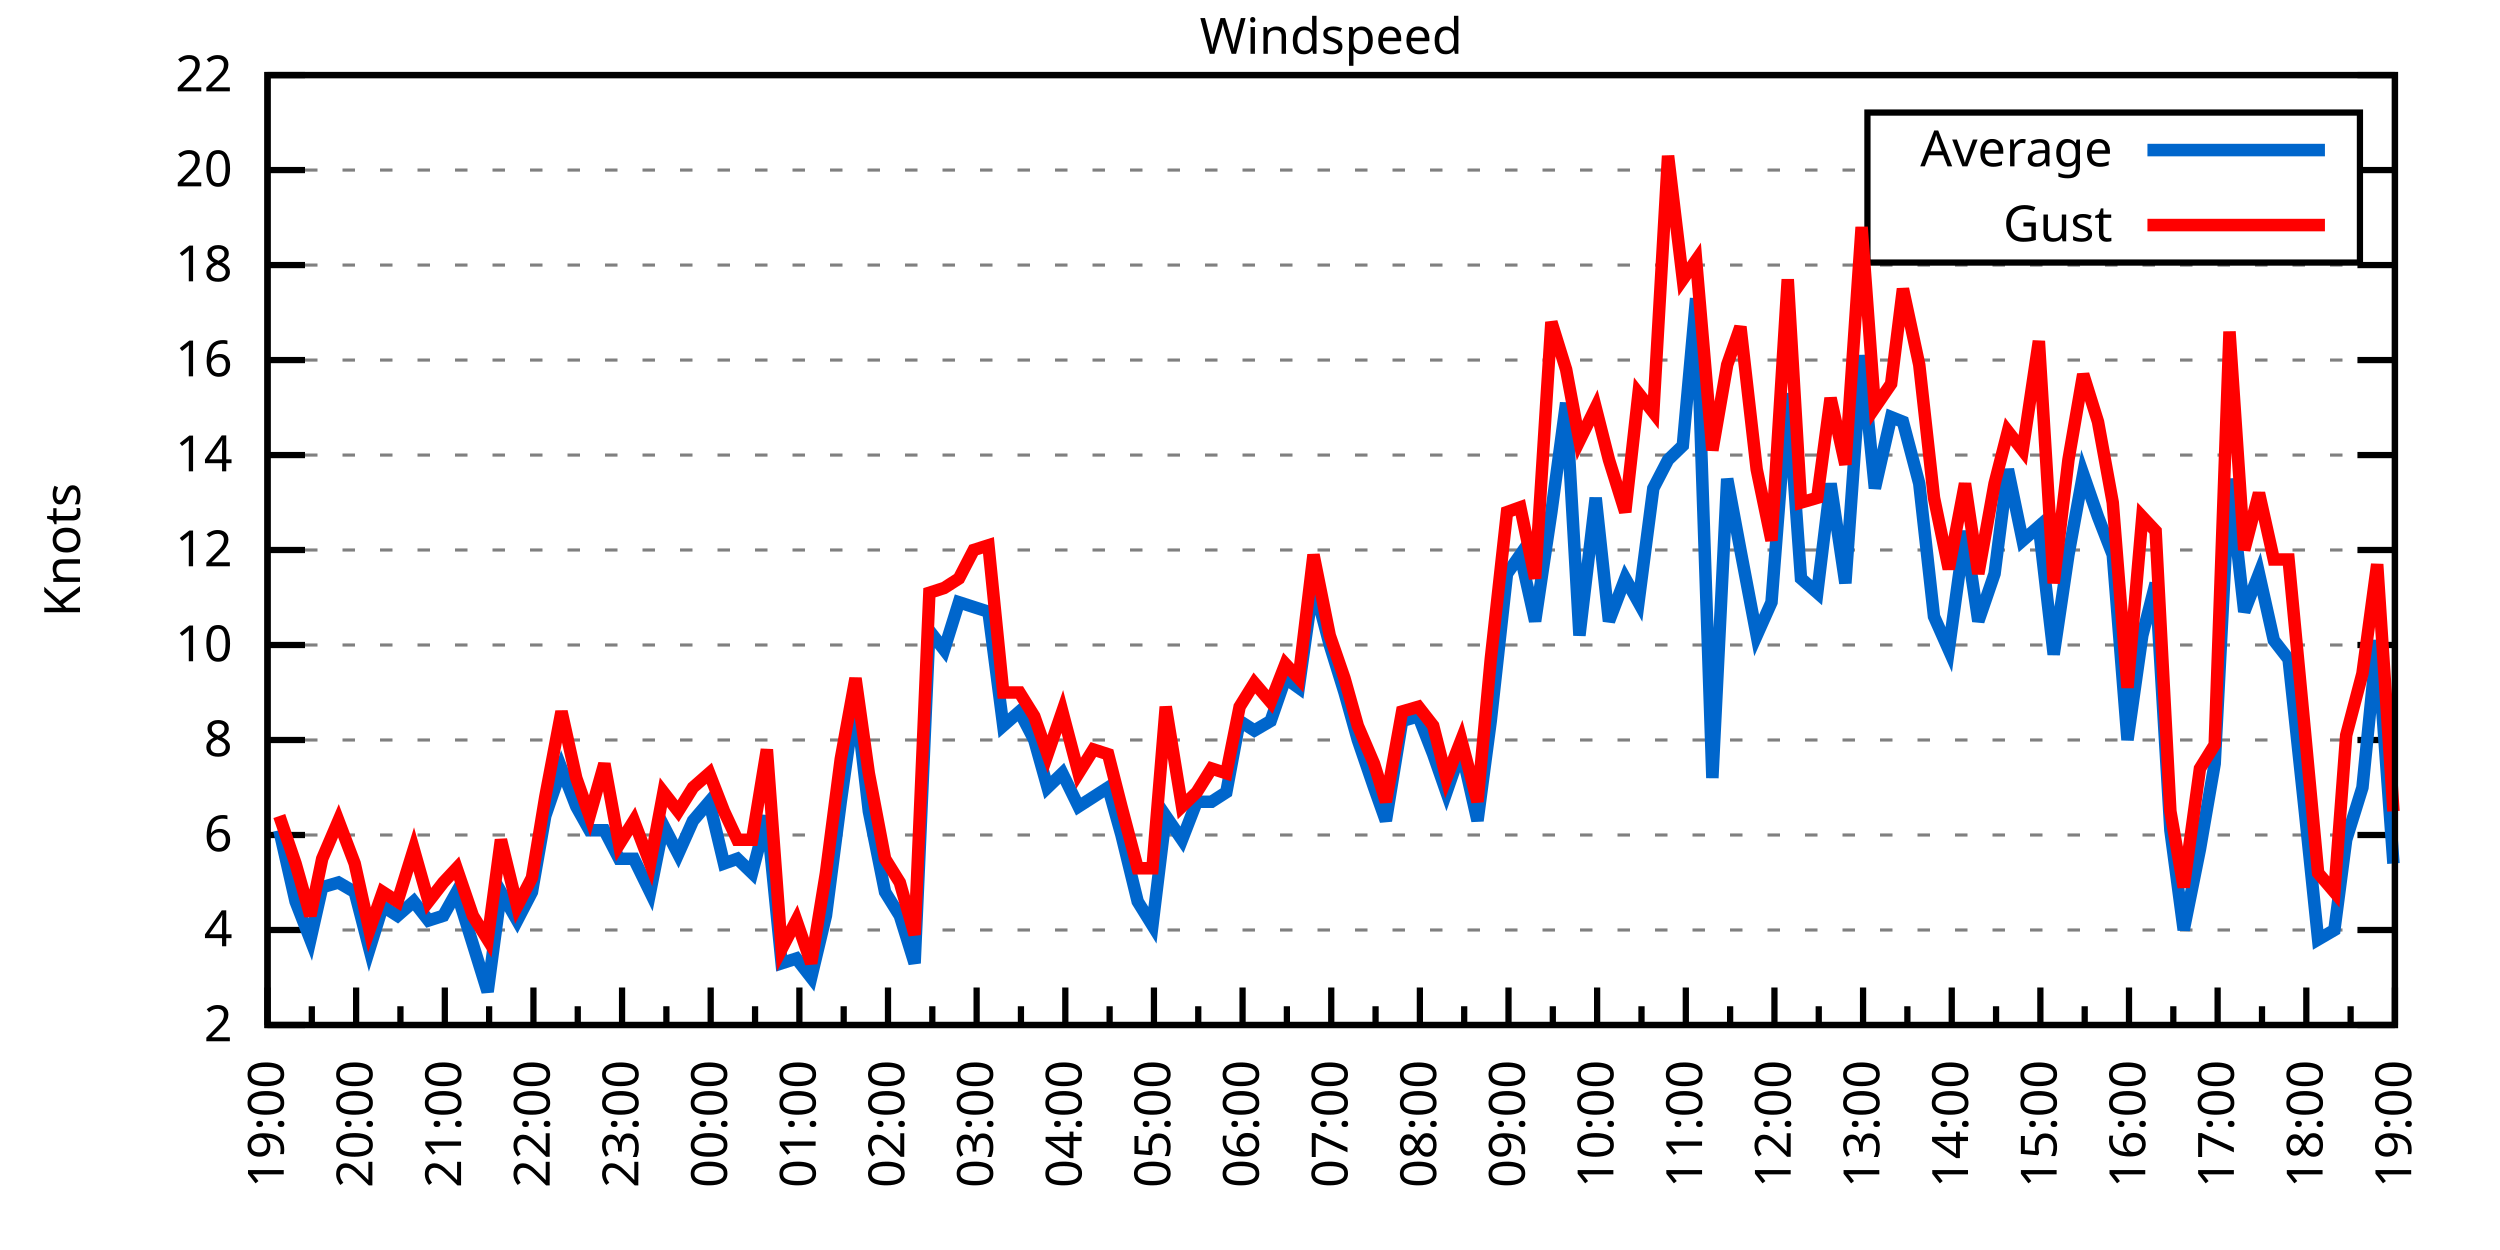
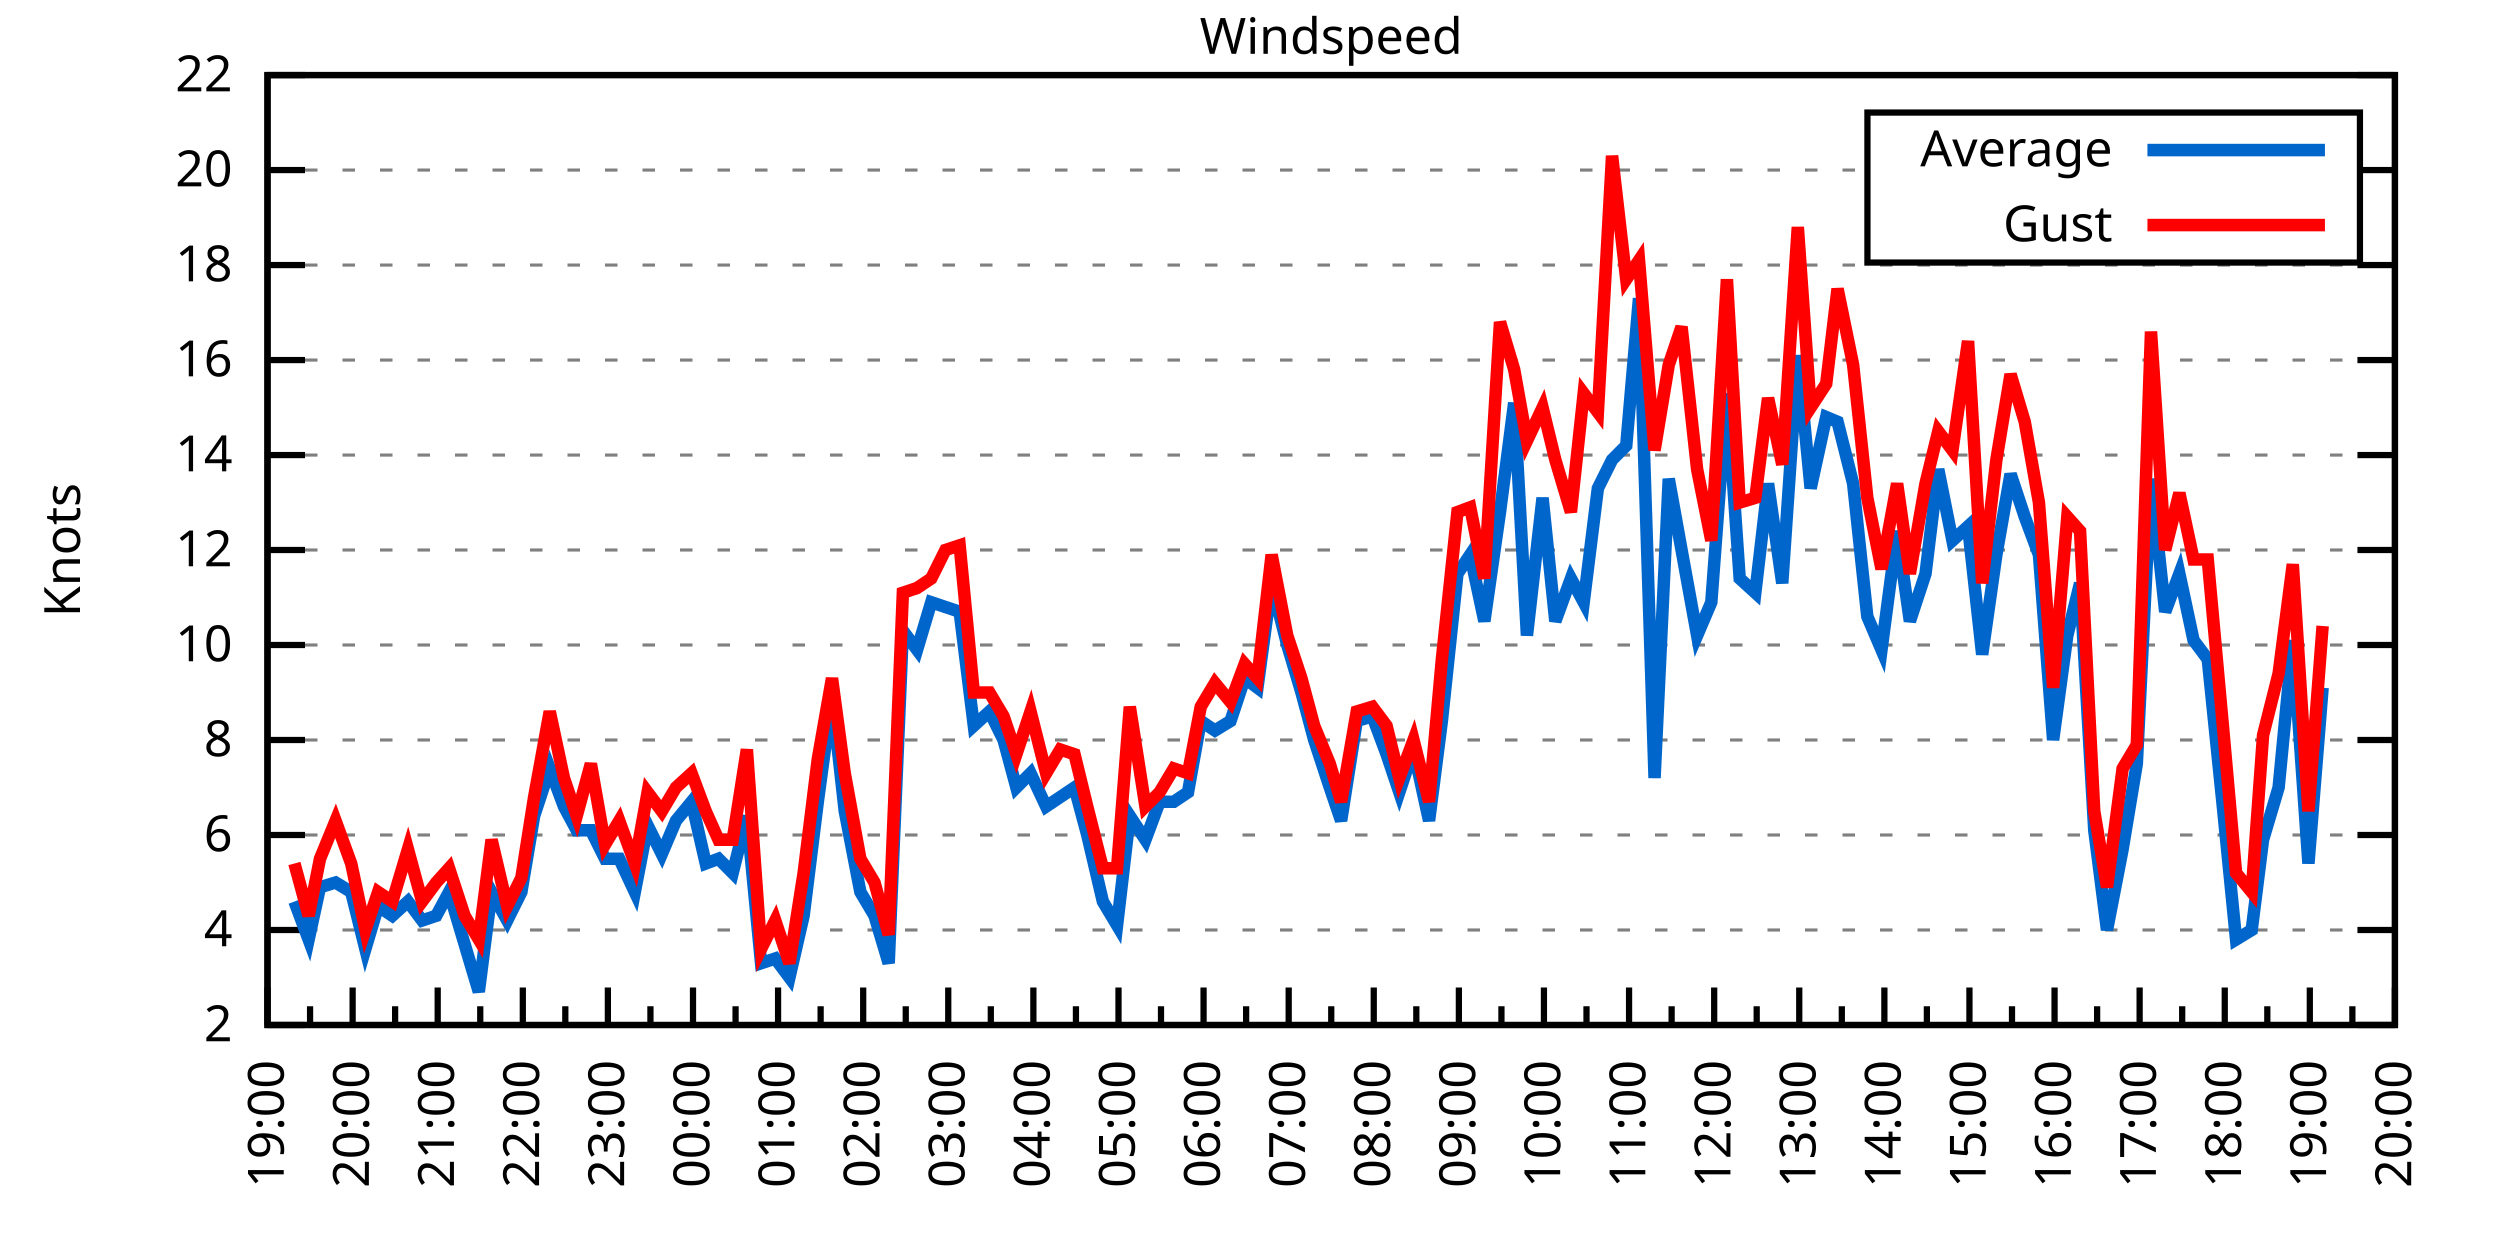
<svg xmlns="http://www.w3.org/2000/svg" xmlns:xlink="http://www.w3.org/1999/xlink" width="400" height="200" viewBox="0 0 400 200">
  <g id="gnuplot_canvas">
    <rect x="0" y="0" width="400" height="200" fill="none" />
    <defs>
      <circle id="gpDot" r="0.5" stroke-width="0.5" stroke="currentColor" />
      <path id="gpPt0" stroke-width="0.333" stroke="currentColor" d="M-1,0 h2 M0,-1 v2" />
      <path id="gpPt1" stroke-width="0.333" stroke="currentColor" d="M-1,-1 L1,1 M1,-1 L-1,1" />
      <path id="gpPt2" stroke-width="0.333" stroke="currentColor" d="M-1,0 L1,0 M0,-1 L0,1 M-1,-1 L1,1 M-1,1 L1,-1" />
      <rect id="gpPt3" stroke-width="0.333" stroke="currentColor" x="-1" y="-1" width="2" height="2" />
      <rect id="gpPt4" stroke-width="0.333" stroke="currentColor" fill="currentColor" x="-1" y="-1" width="2" height="2" />
      <circle id="gpPt5" stroke-width="0.333" stroke="currentColor" cx="0" cy="0" r="1" />
      <use xlink:href="#gpPt5" id="gpPt6" fill="currentColor" stroke="none" />
      <path id="gpPt7" stroke-width="0.333" stroke="currentColor" d="M0,-1.33 L-1.33,0.67 L1.33,0.67 z" />
      <use xlink:href="#gpPt7" id="gpPt8" fill="currentColor" stroke="none" />
      <use xlink:href="#gpPt7" id="gpPt9" stroke="currentColor" transform="rotate(180)" />
      <use xlink:href="#gpPt9" id="gpPt10" fill="currentColor" stroke="none" />
      <use xlink:href="#gpPt3" id="gpPt11" stroke="currentColor" transform="rotate(45)" />
      <use xlink:href="#gpPt11" id="gpPt12" fill="currentColor" stroke="none" />
      <path id="gpPt13" stroke-width="0.333" stroke="currentColor" d="M0,1.330 L1.265,0.411 L0.782,-1.067 L-0.782,-1.076 L-1.265,0.411 z" />
      <use xlink:href="#gpPt13" id="gpPt14" fill="currentColor" stroke="none" />
      <filter id="textbox" filterUnits="objectBoundingBox" x="0" y="0" height="1" width="1">
        <feFlood flood-color="white" flood-opacity="1" result="bgnd" />
        <feComposite in="SourceGraphic" in2="bgnd" operator="atop" />
      </filter>
      <filter id="greybox" filterUnits="objectBoundingBox" x="0" y="0" height="1" width="1">
        <feFlood flood-color="lightgrey" flood-opacity="1" result="grey" />
        <feComposite in="SourceGraphic" in2="grey" operator="atop" />
      </filter>
    </defs>
    <g fill="none" color="white" stroke="currentColor" stroke-width="1.00" stroke-linecap="butt" stroke-linejoin="miter">
</g>
    <g fill="none" color="black" stroke="currentColor" stroke-width="1.00" stroke-linecap="butt" stroke-linejoin="miter">
      <g stroke="none" shape-rendering="crispEdges">
        <polygon fill="rgb(255, 255, 255)" points="42.80,164.00 383.18,164.00 383.18,12.02 42.80,12.02 " />
      </g>
    </g>
    <g fill="none" color="black" stroke="currentColor" stroke-width="1.00" stroke-linecap="butt" stroke-linejoin="miter">
</g>
    <g fill="none" color="black" stroke="black" stroke-width="0.50" stroke-linecap="butt" stroke-linejoin="miter">
</g>
    <g fill="none" color="gray" stroke="currentColor" stroke-width="0.50" stroke-linecap="butt" stroke-linejoin="miter">
      <path stroke="gray" stroke-dasharray="2,4" class="gridline" d="M42.80,164.00 L383.19,164.00  " />
    </g>
    <g fill="none" color="gray" stroke="gray" stroke-width="1.00" stroke-linecap="butt" stroke-linejoin="miter">
</g>
    <g fill="none" color="black" stroke="currentColor" stroke-width="1.00" stroke-linecap="butt" stroke-linejoin="miter">
      <path stroke="black" d="M42.80,164.00 L48.80,164.00 M383.19,164.00 L377.19,164.00  " />
      <g transform="translate(37.20,166.60)" stroke="none" fill="black" font-family="Sans" font-size="8.00" text-anchor="end">
        <text>
          <tspan font-family="Sans"> 2</tspan>
        </text>
      </g>
    </g>
    <g fill="none" color="black" stroke="currentColor" stroke-width="1.00" stroke-linecap="butt" stroke-linejoin="miter">
</g>
    <g fill="none" color="black" stroke="black" stroke-width="0.50" stroke-linecap="butt" stroke-linejoin="miter">
</g>
    <g fill="none" color="gray" stroke="currentColor" stroke-width="0.50" stroke-linecap="butt" stroke-linejoin="miter">
      <path stroke="gray" stroke-dasharray="2,4" class="gridline" d="M42.80,148.80 L383.19,148.80  " />
    </g>
    <g fill="none" color="gray" stroke="gray" stroke-width="1.00" stroke-linecap="butt" stroke-linejoin="miter">
</g>
    <g fill="none" color="black" stroke="currentColor" stroke-width="1.00" stroke-linecap="butt" stroke-linejoin="miter">
      <path stroke="black" d="M42.80,148.80 L48.80,148.80 M383.19,148.80 L377.19,148.80  " />
      <g transform="translate(37.20,151.40)" stroke="none" fill="black" font-family="Sans" font-size="8.00" text-anchor="end">
        <text>
          <tspan font-family="Sans"> 4</tspan>
        </text>
      </g>
    </g>
    <g fill="none" color="black" stroke="currentColor" stroke-width="1.00" stroke-linecap="butt" stroke-linejoin="miter">
</g>
    <g fill="none" color="black" stroke="black" stroke-width="0.50" stroke-linecap="butt" stroke-linejoin="miter">
</g>
    <g fill="none" color="gray" stroke="currentColor" stroke-width="0.50" stroke-linecap="butt" stroke-linejoin="miter">
      <path stroke="gray" stroke-dasharray="2,4" class="gridline" d="M42.80,133.60 L383.19,133.60  " />
    </g>
    <g fill="none" color="gray" stroke="gray" stroke-width="1.00" stroke-linecap="butt" stroke-linejoin="miter">
</g>
    <g fill="none" color="black" stroke="currentColor" stroke-width="1.00" stroke-linecap="butt" stroke-linejoin="miter">
      <path stroke="black" d="M42.80,133.60 L48.80,133.60 M383.19,133.60 L377.19,133.60  " />
      <g transform="translate(37.20,136.20)" stroke="none" fill="black" font-family="Sans" font-size="8.00" text-anchor="end">
        <text>
          <tspan font-family="Sans"> 6</tspan>
        </text>
      </g>
    </g>
    <g fill="none" color="black" stroke="currentColor" stroke-width="1.00" stroke-linecap="butt" stroke-linejoin="miter">
</g>
    <g fill="none" color="black" stroke="black" stroke-width="0.50" stroke-linecap="butt" stroke-linejoin="miter">
</g>
    <g fill="none" color="gray" stroke="currentColor" stroke-width="0.50" stroke-linecap="butt" stroke-linejoin="miter">
      <path stroke="gray" stroke-dasharray="2,4" class="gridline" d="M42.80,118.40 L383.19,118.40  " />
    </g>
    <g fill="none" color="gray" stroke="gray" stroke-width="1.00" stroke-linecap="butt" stroke-linejoin="miter">
</g>
    <g fill="none" color="black" stroke="currentColor" stroke-width="1.00" stroke-linecap="butt" stroke-linejoin="miter">
      <path stroke="black" d="M42.80,118.40 L48.80,118.40 M383.19,118.40 L377.19,118.40  " />
      <g transform="translate(37.20,121.00)" stroke="none" fill="black" font-family="Sans" font-size="8.00" text-anchor="end">
        <text>
          <tspan font-family="Sans"> 8</tspan>
        </text>
      </g>
    </g>
    <g fill="none" color="black" stroke="currentColor" stroke-width="1.00" stroke-linecap="butt" stroke-linejoin="miter">
</g>
    <g fill="none" color="black" stroke="black" stroke-width="0.50" stroke-linecap="butt" stroke-linejoin="miter">
</g>
    <g fill="none" color="gray" stroke="currentColor" stroke-width="0.50" stroke-linecap="butt" stroke-linejoin="miter">
      <path stroke="gray" stroke-dasharray="2,4" class="gridline" d="M42.80,103.20 L383.19,103.20  " />
    </g>
    <g fill="none" color="gray" stroke="gray" stroke-width="1.00" stroke-linecap="butt" stroke-linejoin="miter">
</g>
    <g fill="none" color="black" stroke="currentColor" stroke-width="1.00" stroke-linecap="butt" stroke-linejoin="miter">
      <path stroke="black" d="M42.80,103.20 L48.80,103.20 M383.19,103.20 L377.19,103.20  " />
      <g transform="translate(37.20,105.80)" stroke="none" fill="black" font-family="Sans" font-size="8.00" text-anchor="end">
        <text>
          <tspan font-family="Sans"> 10</tspan>
        </text>
      </g>
    </g>
    <g fill="none" color="black" stroke="currentColor" stroke-width="1.00" stroke-linecap="butt" stroke-linejoin="miter">
</g>
    <g fill="none" color="black" stroke="black" stroke-width="0.50" stroke-linecap="butt" stroke-linejoin="miter">
</g>
    <g fill="none" color="gray" stroke="currentColor" stroke-width="0.50" stroke-linecap="butt" stroke-linejoin="miter">
      <path stroke="gray" stroke-dasharray="2,4" class="gridline" d="M42.80,88.00 L383.19,88.00  " />
    </g>
    <g fill="none" color="gray" stroke="gray" stroke-width="1.00" stroke-linecap="butt" stroke-linejoin="miter">
</g>
    <g fill="none" color="black" stroke="currentColor" stroke-width="1.00" stroke-linecap="butt" stroke-linejoin="miter">
      <path stroke="black" d="M42.80,88.00 L48.80,88.00 M383.19,88.00 L377.19,88.00  " />
      <g transform="translate(37.20,90.60)" stroke="none" fill="black" font-family="Sans" font-size="8.00" text-anchor="end">
        <text>
          <tspan font-family="Sans"> 12</tspan>
        </text>
      </g>
    </g>
    <g fill="none" color="black" stroke="currentColor" stroke-width="1.00" stroke-linecap="butt" stroke-linejoin="miter">
</g>
    <g fill="none" color="black" stroke="black" stroke-width="0.50" stroke-linecap="butt" stroke-linejoin="miter">
</g>
    <g fill="none" color="gray" stroke="currentColor" stroke-width="0.50" stroke-linecap="butt" stroke-linejoin="miter">
      <path stroke="gray" stroke-dasharray="2,4" class="gridline" d="M42.80,72.81 L383.19,72.81  " />
    </g>
    <g fill="none" color="gray" stroke="gray" stroke-width="1.00" stroke-linecap="butt" stroke-linejoin="miter">
</g>
    <g fill="none" color="black" stroke="currentColor" stroke-width="1.00" stroke-linecap="butt" stroke-linejoin="miter">
      <path stroke="black" d="M42.80,72.81 L48.80,72.81 M383.19,72.81 L377.19,72.81  " />
      <g transform="translate(37.20,75.41)" stroke="none" fill="black" font-family="Sans" font-size="8.00" text-anchor="end">
        <text>
          <tspan font-family="Sans"> 14</tspan>
        </text>
      </g>
    </g>
    <g fill="none" color="black" stroke="currentColor" stroke-width="1.00" stroke-linecap="butt" stroke-linejoin="miter">
</g>
    <g fill="none" color="black" stroke="black" stroke-width="0.50" stroke-linecap="butt" stroke-linejoin="miter">
</g>
    <g fill="none" color="gray" stroke="currentColor" stroke-width="0.50" stroke-linecap="butt" stroke-linejoin="miter">
      <path stroke="gray" stroke-dasharray="2,4" class="gridline" d="M42.80,57.61 L383.19,57.61  " />
    </g>
    <g fill="none" color="gray" stroke="gray" stroke-width="1.00" stroke-linecap="butt" stroke-linejoin="miter">
</g>
    <g fill="none" color="black" stroke="currentColor" stroke-width="1.00" stroke-linecap="butt" stroke-linejoin="miter">
      <path stroke="black" d="M42.80,57.61 L48.80,57.61 M383.19,57.61 L377.19,57.61  " />
      <g transform="translate(37.20,60.21)" stroke="none" fill="black" font-family="Sans" font-size="8.00" text-anchor="end">
        <text>
          <tspan font-family="Sans"> 16</tspan>
        </text>
      </g>
    </g>
    <g fill="none" color="black" stroke="currentColor" stroke-width="1.00" stroke-linecap="butt" stroke-linejoin="miter">
</g>
    <g fill="none" color="black" stroke="black" stroke-width="0.50" stroke-linecap="butt" stroke-linejoin="miter">
</g>
    <g fill="none" color="gray" stroke="currentColor" stroke-width="0.50" stroke-linecap="butt" stroke-linejoin="miter">
      <path stroke="gray" stroke-dasharray="2,4" class="gridline" d="M42.80,42.41 L383.19,42.41  " />
    </g>
    <g fill="none" color="gray" stroke="gray" stroke-width="1.00" stroke-linecap="butt" stroke-linejoin="miter">
</g>
    <g fill="none" color="black" stroke="currentColor" stroke-width="1.00" stroke-linecap="butt" stroke-linejoin="miter">
      <path stroke="black" d="M42.80,42.41 L48.80,42.41 M383.19,42.41 L377.19,42.41  " />
      <g transform="translate(37.20,45.01)" stroke="none" fill="black" font-family="Sans" font-size="8.00" text-anchor="end">
        <text>
          <tspan font-family="Sans"> 18</tspan>
        </text>
      </g>
    </g>
    <g fill="none" color="black" stroke="currentColor" stroke-width="1.00" stroke-linecap="butt" stroke-linejoin="miter">
</g>
    <g fill="none" color="black" stroke="black" stroke-width="0.50" stroke-linecap="butt" stroke-linejoin="miter">
</g>
    <g fill="none" color="gray" stroke="currentColor" stroke-width="0.50" stroke-linecap="butt" stroke-linejoin="miter">
      <path stroke="gray" stroke-dasharray="2,4" class="gridline" d="M42.80,27.21 L298.79,27.21 M377.59,27.21 L383.19,27.21  " />
    </g>
    <g fill="none" color="gray" stroke="gray" stroke-width="1.00" stroke-linecap="butt" stroke-linejoin="miter">
</g>
    <g fill="none" color="black" stroke="currentColor" stroke-width="1.00" stroke-linecap="butt" stroke-linejoin="miter">
      <path stroke="black" d="M42.80,27.21 L48.80,27.21 M383.19,27.21 L377.19,27.21  " />
      <g transform="translate(37.20,29.81)" stroke="none" fill="black" font-family="Sans" font-size="8.00" text-anchor="end">
        <text>
          <tspan font-family="Sans"> 20</tspan>
        </text>
      </g>
    </g>
    <g fill="none" color="black" stroke="currentColor" stroke-width="1.00" stroke-linecap="butt" stroke-linejoin="miter">
</g>
    <g fill="none" color="black" stroke="black" stroke-width="0.50" stroke-linecap="butt" stroke-linejoin="miter">
</g>
    <g fill="none" color="gray" stroke="currentColor" stroke-width="0.50" stroke-linecap="butt" stroke-linejoin="miter">
      <path stroke="gray" stroke-dasharray="2,4" class="gridline" d="M42.80,12.01 L383.19,12.01  " />
    </g>
    <g fill="none" color="gray" stroke="gray" stroke-width="1.00" stroke-linecap="butt" stroke-linejoin="miter">
</g>
    <g fill="none" color="black" stroke="currentColor" stroke-width="1.00" stroke-linecap="butt" stroke-linejoin="miter">
      <path stroke="black" d="M42.80,12.01 L48.80,12.01 M383.19,12.01 L377.19,12.01  " />
      <g transform="translate(37.20,14.61)" stroke="none" fill="black" font-family="Sans" font-size="8.00" text-anchor="end">
        <text>
          <tspan font-family="Sans"> 22</tspan>
        </text>
      </g>
    </g>
    <g fill="none" color="black" stroke="currentColor" stroke-width="1.00" stroke-linecap="butt" stroke-linejoin="miter">
      <path stroke="black" d="M42.80,164.00 L42.80,158.00  " />
      <g transform="translate(45.40,169.60) rotate(270)" stroke="none" fill="black" font-family="Sans" font-size="8.00" text-anchor="end">
        <text>
          <tspan font-family="Sans">19:00</tspan>
        </text>
      </g>
    </g>
    <g fill="none" color="black" stroke="currentColor" stroke-width="1.00" stroke-linecap="butt" stroke-linejoin="miter">
-       <path stroke="black" d="M49.89,164.00 L49.89,161.00 M56.98,164.00 L56.98,158.00  " />
-       <g transform="translate(59.58,169.60) rotate(270)" stroke="none" fill="black" font-family="Sans" font-size="8.00" text-anchor="end">
+       <path stroke="black" d="M49.61,164.00 L49.61,161.00 M56.42,164.00 L56.42,158.00  " />
+       <g transform="translate(59.02,169.60) rotate(270)" stroke="none" fill="black" font-family="Sans" font-size="8.00" text-anchor="end">
        <text>
          <tspan font-family="Sans">20:00</tspan>
        </text>
      </g>
    </g>
    <g fill="none" color="black" stroke="currentColor" stroke-width="1.00" stroke-linecap="butt" stroke-linejoin="miter">
-       <path stroke="black" d="M64.07,164.00 L64.07,161.00 M71.17,164.00 L71.17,158.00  " />
-       <g transform="translate(73.77,169.60) rotate(270)" stroke="none" fill="black" font-family="Sans" font-size="8.00" text-anchor="end">
+       <path stroke="black" d="M63.22,164.00 L63.22,161.00 M70.03,164.00 L70.03,158.00  " />
+       <g transform="translate(72.63,169.60) rotate(270)" stroke="none" fill="black" font-family="Sans" font-size="8.00" text-anchor="end">
        <text>
          <tspan font-family="Sans">21:00</tspan>
        </text>
      </g>
    </g>
    <g fill="none" color="black" stroke="currentColor" stroke-width="1.00" stroke-linecap="butt" stroke-linejoin="miter">
-       <path stroke="black" d="M78.26,164.00 L78.26,161.00 M85.35,164.00 L85.35,158.00  " />
-       <g transform="translate(87.95,169.60) rotate(270)" stroke="none" fill="black" font-family="Sans" font-size="8.00" text-anchor="end">
+       <path stroke="black" d="M76.84,164.00 L76.84,161.00 M83.65,164.00 L83.65,158.00  " />
+       <g transform="translate(86.25,169.60) rotate(270)" stroke="none" fill="black" font-family="Sans" font-size="8.00" text-anchor="end">
        <text>
          <tspan font-family="Sans">22:00</tspan>
        </text>
      </g>
    </g>
    <g fill="none" color="black" stroke="currentColor" stroke-width="1.00" stroke-linecap="butt" stroke-linejoin="miter">
-       <path stroke="black" d="M92.44,164.00 L92.44,161.00 M99.53,164.00 L99.53,158.00  " />
-       <g transform="translate(102.13,169.60) rotate(270)" stroke="none" fill="black" font-family="Sans" font-size="8.00" text-anchor="end">
+       <path stroke="black" d="M90.45,164.00 L90.45,161.00 M97.26,164.00 L97.26,158.00  " />
+       <g transform="translate(99.86,169.60) rotate(270)" stroke="none" fill="black" font-family="Sans" font-size="8.00" text-anchor="end">
        <text>
          <tspan font-family="Sans">23:00</tspan>
        </text>
      </g>
    </g>
    <g fill="none" color="black" stroke="currentColor" stroke-width="1.00" stroke-linecap="butt" stroke-linejoin="miter">
-       <path stroke="black" d="M106.62,164.00 L106.62,161.00 M113.71,164.00 L113.71,158.00  " />
-       <g transform="translate(116.31,169.60) rotate(270)" stroke="none" fill="black" font-family="Sans" font-size="8.00" text-anchor="end">
+       <path stroke="black" d="M104.07,164.00 L104.07,161.00 M110.88,164.00 L110.88,158.00  " />
+       <g transform="translate(113.48,169.60) rotate(270)" stroke="none" fill="black" font-family="Sans" font-size="8.00" text-anchor="end">
        <text>
          <tspan font-family="Sans">00:00</tspan>
        </text>
      </g>
    </g>
    <g fill="none" color="black" stroke="currentColor" stroke-width="1.00" stroke-linecap="butt" stroke-linejoin="miter">
-       <path stroke="black" d="M120.81,164.00 L120.81,161.00 M127.90,164.00 L127.90,158.00  " />
-       <g transform="translate(130.50,169.60) rotate(270)" stroke="none" fill="black" font-family="Sans" font-size="8.00" text-anchor="end">
+       <path stroke="black" d="M117.69,164.00 L117.69,161.00 M124.49,164.00 L124.49,158.00  " />
+       <g transform="translate(127.09,169.60) rotate(270)" stroke="none" fill="black" font-family="Sans" font-size="8.00" text-anchor="end">
        <text>
          <tspan font-family="Sans">01:00</tspan>
        </text>
      </g>
    </g>
    <g fill="none" color="black" stroke="currentColor" stroke-width="1.00" stroke-linecap="butt" stroke-linejoin="miter">
-       <path stroke="black" d="M134.99,164.00 L134.99,161.00 M142.08,164.00 L142.08,158.00  " />
-       <g transform="translate(144.68,169.60) rotate(270)" stroke="none" fill="black" font-family="Sans" font-size="8.00" text-anchor="end">
+       <path stroke="black" d="M131.30,164.00 L131.30,161.00 M138.11,164.00 L138.11,158.00  " />
+       <g transform="translate(140.71,169.60) rotate(270)" stroke="none" fill="black" font-family="Sans" font-size="8.00" text-anchor="end">
        <text>
          <tspan font-family="Sans">02:00</tspan>
        </text>
      </g>
    </g>
    <g fill="none" color="black" stroke="currentColor" stroke-width="1.00" stroke-linecap="butt" stroke-linejoin="miter">
-       <path stroke="black" d="M149.17,164.00 L149.17,161.00 M156.26,164.00 L156.26,158.00  " />
-       <g transform="translate(158.86,169.60) rotate(270)" stroke="none" fill="black" font-family="Sans" font-size="8.00" text-anchor="end">
+       <path stroke="black" d="M144.92,164.00 L144.92,161.00 M151.72,164.00 L151.72,158.00  " />
+       <g transform="translate(154.32,169.60) rotate(270)" stroke="none" fill="black" font-family="Sans" font-size="8.00" text-anchor="end">
        <text>
          <tspan font-family="Sans">03:00</tspan>
        </text>
      </g>
    </g>
    <g fill="none" color="black" stroke="currentColor" stroke-width="1.00" stroke-linecap="butt" stroke-linejoin="miter">
-       <path stroke="black" d="M163.35,164.00 L163.35,161.00 M170.45,164.00 L170.45,158.00  " />
-       <g transform="translate(173.05,169.60) rotate(270)" stroke="none" fill="black" font-family="Sans" font-size="8.00" text-anchor="end">
+       <path stroke="black" d="M158.53,164.00 L158.53,161.00 M165.34,164.00 L165.34,158.00  " />
+       <g transform="translate(167.94,169.60) rotate(270)" stroke="none" fill="black" font-family="Sans" font-size="8.00" text-anchor="end">
        <text>
          <tspan font-family="Sans">04:00</tspan>
        </text>
      </g>
    </g>
    <g fill="none" color="black" stroke="currentColor" stroke-width="1.00" stroke-linecap="butt" stroke-linejoin="miter">
-       <path stroke="black" d="M177.54,164.00 L177.54,161.00 M184.63,164.00 L184.63,158.00  " />
-       <g transform="translate(187.23,169.60) rotate(270)" stroke="none" fill="black" font-family="Sans" font-size="8.00" text-anchor="end">
+       <path stroke="black" d="M172.15,164.00 L172.15,161.00 M178.96,164.00 L178.96,158.00  " />
+       <g transform="translate(181.56,169.60) rotate(270)" stroke="none" fill="black" font-family="Sans" font-size="8.00" text-anchor="end">
        <text>
          <tspan font-family="Sans">05:00</tspan>
        </text>
      </g>
    </g>
    <g fill="none" color="black" stroke="currentColor" stroke-width="1.00" stroke-linecap="butt" stroke-linejoin="miter">
-       <path stroke="black" d="M191.72,164.00 L191.72,161.00 M198.81,164.00 L198.81,158.00  " />
-       <g transform="translate(201.41,169.60) rotate(270)" stroke="none" fill="black" font-family="Sans" font-size="8.00" text-anchor="end">
+       <path stroke="black" d="M185.76,164.00 L185.76,161.00 M192.57,164.00 L192.57,158.00  " />
+       <g transform="translate(195.17,169.60) rotate(270)" stroke="none" fill="black" font-family="Sans" font-size="8.00" text-anchor="end">
        <text>
          <tspan font-family="Sans">06:00</tspan>
        </text>
      </g>
    </g>
    <g fill="none" color="black" stroke="currentColor" stroke-width="1.00" stroke-linecap="butt" stroke-linejoin="miter">
-       <path stroke="black" d="M205.90,164.00 L205.90,161.00 M213.00,164.00 L213.00,158.00  " />
-       <g transform="translate(215.60,169.60) rotate(270)" stroke="none" fill="black" font-family="Sans" font-size="8.00" text-anchor="end">
+       <path stroke="black" d="M199.38,164.00 L199.38,161.00 M206.19,164.00 L206.19,158.00  " />
+       <g transform="translate(208.79,169.60) rotate(270)" stroke="none" fill="black" font-family="Sans" font-size="8.00" text-anchor="end">
        <text>
          <tspan font-family="Sans">07:00</tspan>
        </text>
      </g>
    </g>
    <g fill="none" color="black" stroke="currentColor" stroke-width="1.00" stroke-linecap="butt" stroke-linejoin="miter">
-       <path stroke="black" d="M220.09,164.00 L220.09,161.00 M227.18,164.00 L227.18,158.00  " />
-       <g transform="translate(229.78,169.60) rotate(270)" stroke="none" fill="black" font-family="Sans" font-size="8.00" text-anchor="end">
+       <path stroke="black" d="M213.00,164.00 L213.00,161.00 M219.80,164.00 L219.80,158.00  " />
+       <g transform="translate(222.40,169.60) rotate(270)" stroke="none" fill="black" font-family="Sans" font-size="8.00" text-anchor="end">
        <text>
          <tspan font-family="Sans">08:00</tspan>
        </text>
      </g>
    </g>
    <g fill="none" color="black" stroke="currentColor" stroke-width="1.00" stroke-linecap="butt" stroke-linejoin="miter">
-       <path stroke="black" d="M234.27,164.00 L234.27,161.00 M241.36,164.00 L241.36,158.00  " />
-       <g transform="translate(243.96,169.60) rotate(270)" stroke="none" fill="black" font-family="Sans" font-size="8.00" text-anchor="end">
+       <path stroke="black" d="M226.61,164.00 L226.61,161.00 M233.42,164.00 L233.42,158.00  " />
+       <g transform="translate(236.02,169.60) rotate(270)" stroke="none" fill="black" font-family="Sans" font-size="8.00" text-anchor="end">
        <text>
          <tspan font-family="Sans">09:00</tspan>
        </text>
      </g>
    </g>
    <g fill="none" color="black" stroke="currentColor" stroke-width="1.00" stroke-linecap="butt" stroke-linejoin="miter">
-       <path stroke="black" d="M248.45,164.00 L248.45,161.00 M255.54,164.00 L255.54,158.00  " />
-       <g transform="translate(258.14,169.60) rotate(270)" stroke="none" fill="black" font-family="Sans" font-size="8.00" text-anchor="end">
+       <path stroke="black" d="M240.23,164.00 L240.23,161.00 M247.03,164.00 L247.03,158.00  " />
+       <g transform="translate(249.63,169.60) rotate(270)" stroke="none" fill="black" font-family="Sans" font-size="8.00" text-anchor="end">
        <text>
          <tspan font-family="Sans">10:00</tspan>
        </text>
      </g>
    </g>
    <g fill="none" color="black" stroke="currentColor" stroke-width="1.00" stroke-linecap="butt" stroke-linejoin="miter">
-       <path stroke="black" d="M262.64,164.00 L262.64,161.00 M269.73,164.00 L269.73,158.00  " />
-       <g transform="translate(272.33,169.60) rotate(270)" stroke="none" fill="black" font-family="Sans" font-size="8.00" text-anchor="end">
+       <path stroke="black" d="M253.84,164.00 L253.84,161.00 M260.65,164.00 L260.65,158.00  " />
+       <g transform="translate(263.25,169.60) rotate(270)" stroke="none" fill="black" font-family="Sans" font-size="8.00" text-anchor="end">
        <text>
          <tspan font-family="Sans">11:00</tspan>
        </text>
      </g>
    </g>
    <g fill="none" color="black" stroke="currentColor" stroke-width="1.00" stroke-linecap="butt" stroke-linejoin="miter">
-       <path stroke="black" d="M276.82,164.00 L276.82,161.00 M283.91,164.00 L283.91,158.00  " />
-       <g transform="translate(286.51,169.60) rotate(270)" stroke="none" fill="black" font-family="Sans" font-size="8.00" text-anchor="end">
+       <path stroke="black" d="M267.46,164.00 L267.46,161.00 M274.27,164.00 L274.27,158.00  " />
+       <g transform="translate(276.87,169.60) rotate(270)" stroke="none" fill="black" font-family="Sans" font-size="8.00" text-anchor="end">
        <text>
          <tspan font-family="Sans">12:00</tspan>
        </text>
      </g>
    </g>
    <g fill="none" color="black" stroke="currentColor" stroke-width="1.00" stroke-linecap="butt" stroke-linejoin="miter">
-       <path stroke="black" d="M291.00,164.00 L291.00,161.00 M298.09,164.00 L298.09,158.00  " />
-       <g transform="translate(300.69,169.60) rotate(270)" stroke="none" fill="black" font-family="Sans" font-size="8.00" text-anchor="end">
+       <path stroke="black" d="M281.07,164.00 L281.07,161.00 M287.88,164.00 L287.88,158.00  " />
+       <g transform="translate(290.48,169.60) rotate(270)" stroke="none" fill="black" font-family="Sans" font-size="8.00" text-anchor="end">
        <text>
          <tspan font-family="Sans">13:00</tspan>
        </text>
      </g>
    </g>
    <g fill="none" color="black" stroke="currentColor" stroke-width="1.00" stroke-linecap="butt" stroke-linejoin="miter">
-       <path stroke="black" d="M305.18,164.00 L305.18,161.00 M312.28,164.00 L312.28,158.00  " />
-       <g transform="translate(314.88,169.60) rotate(270)" stroke="none" fill="black" font-family="Sans" font-size="8.00" text-anchor="end">
+       <path stroke="black" d="M294.69,164.00 L294.69,161.00 M301.50,164.00 L301.50,158.00  " />
+       <g transform="translate(304.10,169.60) rotate(270)" stroke="none" fill="black" font-family="Sans" font-size="8.00" text-anchor="end">
        <text>
          <tspan font-family="Sans">14:00</tspan>
        </text>
      </g>
    </g>
    <g fill="none" color="black" stroke="currentColor" stroke-width="1.00" stroke-linecap="butt" stroke-linejoin="miter">
-       <path stroke="black" d="M319.37,164.00 L319.37,161.00 M326.46,164.00 L326.46,158.00  " />
-       <g transform="translate(329.06,169.60) rotate(270)" stroke="none" fill="black" font-family="Sans" font-size="8.00" text-anchor="end">
+       <path stroke="black" d="M308.30,164.00 L308.30,161.00 M315.11,164.00 L315.11,158.00  " />
+       <g transform="translate(317.71,169.60) rotate(270)" stroke="none" fill="black" font-family="Sans" font-size="8.00" text-anchor="end">
        <text>
          <tspan font-family="Sans">15:00</tspan>
        </text>
      </g>
    </g>
    <g fill="none" color="black" stroke="currentColor" stroke-width="1.00" stroke-linecap="butt" stroke-linejoin="miter">
-       <path stroke="black" d="M333.55,164.00 L333.55,161.00 M340.64,164.00 L340.64,158.00  " />
-       <g transform="translate(343.24,169.60) rotate(270)" stroke="none" fill="black" font-family="Sans" font-size="8.00" text-anchor="end">
+       <path stroke="black" d="M321.92,164.00 L321.92,161.00 M328.73,164.00 L328.73,158.00  " />
+       <g transform="translate(331.33,169.60) rotate(270)" stroke="none" fill="black" font-family="Sans" font-size="8.00" text-anchor="end">
        <text>
          <tspan font-family="Sans">16:00</tspan>
        </text>
      </g>
    </g>
    <g fill="none" color="black" stroke="currentColor" stroke-width="1.00" stroke-linecap="butt" stroke-linejoin="miter">
-       <path stroke="black" d="M347.73,164.00 L347.73,161.00 M354.82,164.00 L354.82,158.00  " />
-       <g transform="translate(357.42,169.60) rotate(270)" stroke="none" fill="black" font-family="Sans" font-size="8.00" text-anchor="end">
+       <path stroke="black" d="M335.54,164.00 L335.54,161.00 M342.34,164.00 L342.34,158.00  " />
+       <g transform="translate(344.94,169.60) rotate(270)" stroke="none" fill="black" font-family="Sans" font-size="8.00" text-anchor="end">
        <text>
          <tspan font-family="Sans">17:00</tspan>
        </text>
      </g>
    </g>
    <g fill="none" color="black" stroke="currentColor" stroke-width="1.00" stroke-linecap="butt" stroke-linejoin="miter">
-       <path stroke="black" d="M361.92,164.00 L361.92,161.00 M369.01,164.00 L369.01,158.00  " />
-       <g transform="translate(371.61,169.60) rotate(270)" stroke="none" fill="black" font-family="Sans" font-size="8.00" text-anchor="end">
+       <path stroke="black" d="M349.15,164.00 L349.15,161.00 M355.96,164.00 L355.96,158.00  " />
+       <g transform="translate(358.56,169.60) rotate(270)" stroke="none" fill="black" font-family="Sans" font-size="8.00" text-anchor="end">
        <text>
          <tspan font-family="Sans">18:00</tspan>
        </text>
      </g>
    </g>
    <g fill="none" color="black" stroke="currentColor" stroke-width="1.00" stroke-linecap="butt" stroke-linejoin="miter">
-       <path stroke="black" d="M376.10,164.00 L376.10,161.00 M383.19,164.00 L383.19,158.00  " />
+       <path stroke="black" d="M362.77,164.00 L362.77,161.00 M369.57,164.00 L369.57,158.00  " />
+       <g transform="translate(372.17,169.60) rotate(270)" stroke="none" fill="black" font-family="Sans" font-size="8.00" text-anchor="end">
+         <text>
+           <tspan font-family="Sans">19:00</tspan>
+         </text>
+       </g>
+     </g>
+     <g fill="none" color="black" stroke="currentColor" stroke-width="1.00" stroke-linecap="butt" stroke-linejoin="miter">
+       <path stroke="black" d="M376.38,164.00 L376.38,161.00 M383.19,164.00 L383.19,158.00  " />
      <g transform="translate(385.79,169.60) rotate(270)" stroke="none" fill="black" font-family="Sans" font-size="8.00" text-anchor="end">
        <text>
-           <tspan font-family="Sans">19:00</tspan>
+           <tspan font-family="Sans">20:00</tspan>
        </text>
      </g>
    </g>
    <g fill="none" color="black" stroke="currentColor" stroke-width="1.00" stroke-linecap="butt" stroke-linejoin="miter">
</g>
    <g fill="none" color="black" stroke="currentColor" stroke-width="1.00" stroke-linecap="butt" stroke-linejoin="miter">
      <path stroke="black" d="M42.80,12.01 L42.80,164.00 L383.19,164.00 L383.19,12.01 L42.80,12.01 Z  " />
    </g>
    <g fill="none" color="black" stroke="currentColor" stroke-width="1.00" stroke-linecap="butt" stroke-linejoin="miter">
      <g transform="translate(12.80,88.01) rotate(270)" stroke="none" fill="black" font-family="Sans" font-size="8.00" text-anchor="middle">
        <text>
          <tspan font-family="Sans">Knots</tspan>
        </text>
      </g>
    </g>
    <g fill="none" color="black" stroke="currentColor" stroke-width="1.00" stroke-linecap="butt" stroke-linejoin="miter">
</g>
    <g fill="none" color="black" stroke="currentColor" stroke-width="1.00" stroke-linecap="butt" stroke-linejoin="miter">
      <path stroke="black" d="M298.79,42.01 L298.79,18.01 L377.59,18.01 L377.59,42.01 L298.79,42.01 Z  " />
    </g>
    <g id="Windspeed_plot_1">
      <g fill="none" color="white" stroke="black" stroke-width="2.00" stroke-linecap="butt" stroke-linejoin="miter">
</g>
      <g fill="none" color="black" stroke="currentColor" stroke-width="2.00" stroke-linecap="butt" stroke-linejoin="miter">
        <g transform="translate(337.99,26.61)" stroke="none" fill="black" font-family="Sans" font-size="8.00" text-anchor="end">
          <text>
            <tspan font-family="Sans">Average</tspan>
          </text>
        </g>
      </g>
      <g fill="none" color="black" stroke="currentColor" stroke-width="2.00" stroke-linecap="butt" stroke-linejoin="miter">
-         <path stroke="rgb(  0, 102, 204)" d="M343.59,24.01 L371.99,24.01 M44.69,132.84 L47.29,144.24 L49.66,150.32 L51.55,141.96 L54.15,141.20 L56.75,142.72   L59.11,151.84 L61.24,145.00 L63.60,146.52 L66.20,144.24 L68.57,147.28 L70.93,146.52 L73.06,142.72 L75.66,151.08   L78.02,158.68 L80.15,142.72 L82.75,147.28 L85.11,142.72 L87.24,130.56 L89.84,122.96 L92.20,129.04 L94.33,132.84   L96.70,132.84 L99.06,137.40 L101.42,137.40 L104.02,142.72 L106.15,132.08 L108.51,136.64 L110.88,131.32 L113.48,128.28   L115.84,138.16 L117.97,137.40 L120.33,139.68 L122.70,130.56 L125.06,154.12 L127.42,153.36 L129.79,156.40 L132.15,146.52   L134.52,128.28 L136.88,111.56 L139.01,129.80 L141.61,142.72 L143.97,146.52 L146.34,154.12 L148.70,100.92 L151.06,103.96   L153.43,96.36 L155.79,97.12 L158.15,97.88 L160.52,116.12 L163.12,113.84 L165.48,118.40 L167.61,126.00 L169.97,123.72   L172.57,129.04 L174.94,127.52 L177.30,126.00 L179.43,133.60 L182.03,144.24 L184.39,148.04 L186.52,130.56 L189.12,134.36   L191.48,128.28 L193.85,128.28 L196.21,126.76 L198.34,115.36 L200.70,116.88 L203.30,115.36 L205.67,108.52 L207.79,110.04   L210.16,93.32 L212.76,103.20 L215.12,110.80 L217.25,118.40 L219.85,126.00 L221.74,131.32 L224.34,115.36 L226.94,114.60   L229.31,120.68 L231.43,126.76 L233.80,119.92 L236.40,131.32 L238.52,115.36 L241.12,91.80 L243.25,88.76 L245.62,99.40   L248.22,81.93 L250.58,64.45 L252.71,101.68 L255.31,79.65 L257.43,99.40 L260.04,92.56 L262.16,96.36 L264.53,78.13   L266.89,73.57 L269.25,71.29 L271.38,47.73 L273.98,124.48 L276.35,76.61 L278.47,88.00 L281.07,101.68 L283.44,96.36   L286.04,62.93 L288.16,92.56 L290.76,94.84 L292.89,77.37 L295.26,93.32 L297.86,56.85 L299.98,78.13 L302.58,66.73   L304.47,67.49 L307.08,77.37 L309.44,98.64 L311.80,103.96 L314.40,84.97 L316.53,99.40 L319.13,91.80 L321.26,75.09   L323.62,86.49 L326.22,84.21 L328.59,104.72 L330.95,88.76 L333.31,75.85 L335.68,82.69 L338.04,88.76 L340.40,118.40   L342.77,101.68 L344.90,93.32 L347.26,132.84 L349.39,148.80 L351.99,135.88 L354.35,122.20 L356.72,76.61 L359.08,97.88   L361.44,91.80 L363.81,102.44 L366.17,105.48 L368.77,129.80 L370.90,150.32 L373.50,148.80 L375.39,134.36 L377.99,126.00   L380.35,102.44 L382.95,138.16  " />
+         <path stroke="rgb(  0, 102, 204)" d="M343.59,24.01 L371.99,24.01 M47.11,144.24 L49.38,150.32 L51.20,141.96 L53.69,141.20 L56.19,142.72 L58.46,151.84   L60.50,145.00 L62.77,146.52 L65.27,144.24 L67.54,147.28 L69.80,146.52 L71.85,142.72 L74.34,151.08 L76.61,158.68   L78.65,142.72 L81.15,147.28 L83.42,142.72 L85.46,130.56 L87.96,122.96 L90.23,129.04 L92.27,132.84 L94.54,132.84   L96.81,137.40 L99.08,137.40 L101.57,142.72 L103.62,132.08 L105.89,136.64 L108.15,131.32 L110.65,128.28 L112.92,138.16   L114.96,137.40 L117.23,139.68 L119.50,130.56 L121.77,154.12 L124.04,153.36 L126.31,156.40 L128.58,146.52 L130.85,128.28   L133.12,111.56 L135.16,129.80 L137.66,142.72 L139.92,146.52 L142.19,154.12 L144.46,100.92 L146.73,103.96 L149.00,96.36   L151.27,97.12 L153.54,97.88 L155.81,116.12 L158.31,113.84 L160.57,118.40 L162.62,126.00 L164.89,123.72 L167.38,129.04   L169.65,127.52 L171.92,126.00 L173.96,133.60 L176.46,144.24 L178.73,148.04 L180.77,130.56 L183.27,134.36 L185.54,128.28   L187.81,128.28 L190.08,126.76 L192.12,115.36 L194.39,116.88 L196.88,115.36 L199.15,108.52 L201.19,110.04 L203.46,93.32   L205.96,103.20 L208.23,110.80 L210.27,118.40 L212.77,126.00 L214.58,131.32 L217.08,115.36 L219.58,114.60 L221.85,120.68   L223.89,126.76 L226.16,119.92 L228.65,131.32 L230.70,115.36 L233.19,91.80 L235.23,88.76 L237.50,99.40 L240.00,81.93   L242.27,64.45 L244.31,101.68 L246.81,79.65 L248.85,99.40 L251.35,92.56 L253.39,96.36 L255.66,78.13 L257.93,73.57   L260.20,71.29 L262.24,47.73 L264.73,124.48 L267.00,76.61 L269.05,88.00 L271.54,101.68 L273.81,96.36 L276.31,62.93   L278.35,92.56 L280.85,94.84 L282.89,77.37 L285.16,93.32 L287.65,56.85 L289.70,78.13 L292.19,66.73 L294.01,67.49   L296.50,77.37 L298.77,98.64 L301.04,103.96 L303.54,84.97 L305.58,99.40 L308.08,91.80 L310.12,75.09 L312.39,86.49   L314.89,84.21 L317.15,104.72 L319.42,88.76 L321.69,75.85 L323.96,82.69 L326.23,88.76 L328.50,118.40 L330.77,101.68   L332.81,93.32 L335.08,132.84 L337.12,148.80 L339.62,135.88 L341.89,122.20 L344.16,76.61 L346.43,97.88 L348.70,91.80   L350.97,102.44 L353.24,105.48 L355.73,129.80 L357.77,150.32 L360.27,148.80 L362.09,134.36 L364.58,126.00 L366.85,102.44   L369.35,138.16 L371.62,110.04  " />
      </g>
    </g>
    <g id="Windspeed_plot_2">
      <g fill="none" color="black" stroke="currentColor" stroke-width="2.00" stroke-linecap="butt" stroke-linejoin="miter">
        <g transform="translate(337.99,38.61)" stroke="none" fill="black" font-family="Sans" font-size="8.00" text-anchor="end">
          <text>
            <tspan font-family="Sans">Gust</tspan>
          </text>
        </g>
      </g>
      <g fill="none" color="black" stroke="currentColor" stroke-width="2.00" stroke-linecap="butt" stroke-linejoin="miter">
-         <path stroke="rgb(255,   0,   0)" d="M343.59,36.01 L371.99,36.01 M44.69,130.56 L47.29,138.16 L49.66,146.52 L51.55,137.40 L54.15,131.32 L56.75,138.16   L59.11,148.80 L61.24,142.72 L63.60,144.24 L66.20,135.88 L68.57,144.24 L70.93,141.20 L73.06,138.92 L75.66,146.52   L78.02,150.32 L80.15,134.36 L82.75,145.00 L85.11,140.44 L87.24,127.52 L89.84,113.84 L92.20,124.48 L94.33,130.56   L96.70,122.20 L99.06,135.12 L101.42,131.32 L104.02,138.16 L106.15,126.76 L108.51,129.80 L110.88,126.00 L113.48,123.72   L115.84,129.80 L117.97,134.36 L120.33,134.36 L122.70,119.92 L125.06,151.84 L127.42,147.28 L129.79,154.12 L132.15,139.68   L134.52,121.44 L136.88,108.52 L139.01,123.72 L141.61,137.40 L143.97,141.20 L146.34,149.56 L148.70,94.84 L151.06,94.08   L153.43,92.56 L155.79,88.00 L158.15,87.25 L160.52,110.80 L163.12,110.80 L165.48,114.60 L167.61,120.68 L169.97,113.84   L172.57,123.72 L174.94,119.92 L177.30,120.68 L179.43,129.04 L182.03,138.92 L184.39,138.92 L186.52,113.08 L189.12,129.04   L191.48,126.76 L193.85,122.96 L196.21,123.72 L198.34,113.08 L200.70,109.28 L203.30,112.32 L205.67,106.24 L207.79,108.52   L210.16,88.76 L212.76,101.68 L215.12,108.52 L217.25,116.12 L219.85,122.20 L221.74,128.28 L224.34,113.84 L226.94,113.08   L229.31,116.12 L231.43,124.48 L233.80,118.40 L236.40,128.28 L238.52,105.48 L241.12,81.93 L243.25,81.17 L245.62,92.56   L248.22,51.53 L250.58,59.13 L252.71,70.53 L255.31,65.21 L257.43,73.57 L260.04,81.93 L262.16,62.93 L264.53,65.97   L266.89,24.93 L269.25,44.69 L271.38,41.65 L273.98,72.05 L276.35,58.37 L278.47,52.29 L281.07,75.09 L283.44,86.49   L286.04,44.69 L288.16,80.41 L290.76,79.65 L292.89,63.69 L295.26,74.33 L297.86,36.33 L299.98,65.21 L302.58,61.41   L304.47,46.21 L307.08,58.37 L309.44,79.65 L311.80,91.04 L314.40,77.37 L316.53,91.80 L319.13,77.37 L321.26,69.01   L323.62,72.05 L326.22,54.57 L328.59,93.32 L330.95,73.57 L333.31,59.89 L335.68,67.49 L338.04,80.41 L340.40,110.04   L342.77,82.69 L344.90,84.97 L347.26,129.80 L349.39,141.96 L351.99,122.96 L354.35,119.16 L356.72,53.05 L359.08,88.00   L361.44,78.89 L363.81,89.52 L366.17,89.52 L368.77,116.88 L370.90,139.68 L373.50,142.72 L375.39,117.64 L377.99,107.76   L380.35,90.28 L382.95,129.80  " />
+         <path stroke="rgb(255,   0,   0)" d="M343.59,36.01 L371.99,36.01 M47.11,138.16 L49.38,146.52 L51.20,137.40 L53.69,131.32 L56.19,138.16 L58.46,148.80   L60.50,142.72 L62.77,144.24 L65.27,135.88 L67.54,144.24 L69.80,141.20 L71.85,138.92 L74.34,146.52 L76.61,150.32   L78.65,134.36 L81.15,145.00 L83.42,140.44 L85.46,127.52 L87.96,113.84 L90.23,124.48 L92.27,130.56 L94.54,122.20   L96.81,135.12 L99.08,131.32 L101.57,138.16 L103.62,126.76 L105.89,129.80 L108.15,126.00 L110.65,123.72 L112.92,129.80   L114.96,134.36 L117.23,134.36 L119.50,119.92 L121.77,151.84 L124.04,147.28 L126.31,154.12 L128.58,139.68 L130.85,121.44   L133.12,108.52 L135.16,123.72 L137.66,137.40 L139.92,141.20 L142.19,149.56 L144.46,94.84 L146.73,94.08 L149.00,92.56   L151.27,88.00 L153.54,87.25 L155.81,110.80 L158.31,110.80 L160.57,114.60 L162.62,120.68 L164.89,113.84 L167.38,123.72   L169.65,119.92 L171.92,120.68 L173.96,129.04 L176.46,138.92 L178.73,138.92 L180.77,113.08 L183.27,129.04 L185.54,126.76   L187.81,122.96 L190.08,123.72 L192.12,113.08 L194.39,109.28 L196.88,112.32 L199.15,106.24 L201.19,108.52 L203.46,88.76   L205.96,101.68 L208.23,108.52 L210.27,116.12 L212.77,122.20 L214.58,128.28 L217.08,113.84 L219.58,113.08 L221.85,116.12   L223.89,124.48 L226.16,118.40 L228.65,128.28 L230.70,105.48 L233.19,81.93 L235.23,81.17 L237.50,92.56 L240.00,51.53   L242.27,59.13 L244.31,70.53 L246.81,65.21 L248.85,73.57 L251.35,81.93 L253.39,62.93 L255.66,65.97 L257.93,24.93   L260.20,44.69 L262.24,41.65 L264.73,72.05 L267.00,58.37 L269.05,52.29 L271.54,75.09 L273.81,86.49 L276.31,44.69   L278.35,80.41 L280.85,79.65 L282.89,63.69 L285.16,74.33 L287.65,36.33 L289.70,65.21 L292.19,61.41 L294.01,46.21   L296.50,58.37 L298.77,79.65 L301.04,91.04 L303.54,77.37 L305.58,91.80 L308.08,77.37 L310.12,69.01 L312.39,72.05   L314.89,54.57 L317.15,93.32 L319.42,73.57 L321.69,59.89 L323.96,67.49 L326.23,80.41 L328.50,110.04 L330.77,82.69   L332.81,84.97 L335.08,129.80 L337.12,141.96 L339.62,122.96 L341.89,119.16 L344.16,53.05 L346.43,88.00 L348.70,78.89   L350.97,89.52 L353.24,89.52 L355.73,116.88 L357.77,139.68 L360.27,142.72 L362.09,117.64 L364.58,107.76 L366.85,90.28   L369.35,129.80 L371.62,100.16  " />
      </g>
    </g>
    <g fill="none" color="black" stroke="currentColor" stroke-width="2.00" stroke-linecap="butt" stroke-linejoin="miter">
</g>
    <g fill="none" color="black" stroke="black" stroke-width="1.00" stroke-linecap="butt" stroke-linejoin="miter">
</g>
    <g fill="none" color="black" stroke="currentColor" stroke-width="1.00" stroke-linecap="butt" stroke-linejoin="miter">
      <path stroke="black" d="M42.80,12.01 L42.80,164.00 L383.19,164.00 L383.19,12.01 L42.80,12.01 Z  " />
    </g>
    <g fill="none" color="black" stroke="currentColor" stroke-width="1.00" stroke-linecap="butt" stroke-linejoin="miter">
      <g transform="translate(212.99,8.61)" stroke="none" fill="black" font-family="Sans" font-size="8.00" text-anchor="middle">
        <text>
          <tspan font-family="Sans">Windspeed</tspan>
        </text>
      </g>
    </g>
    <g fill="none" color="black" stroke="currentColor" stroke-width="1.00" stroke-linecap="butt" stroke-linejoin="miter">
</g>
  </g>
</svg>
